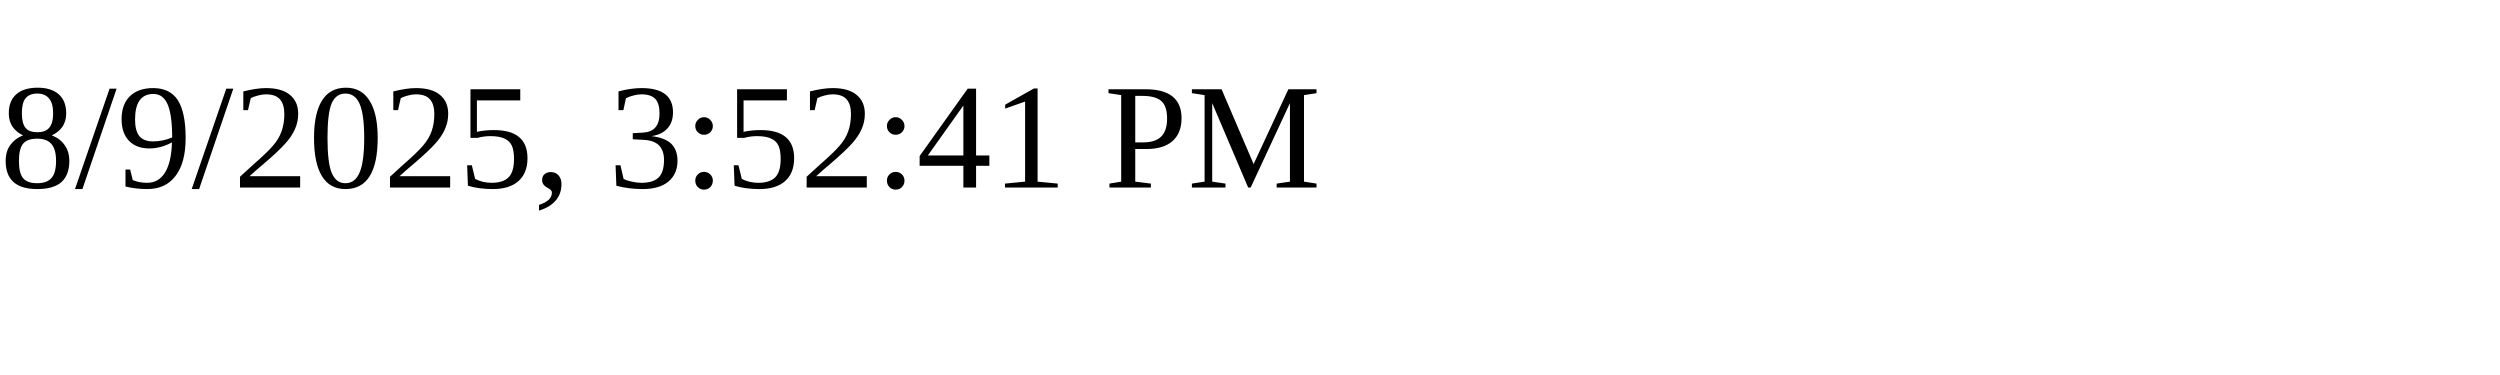
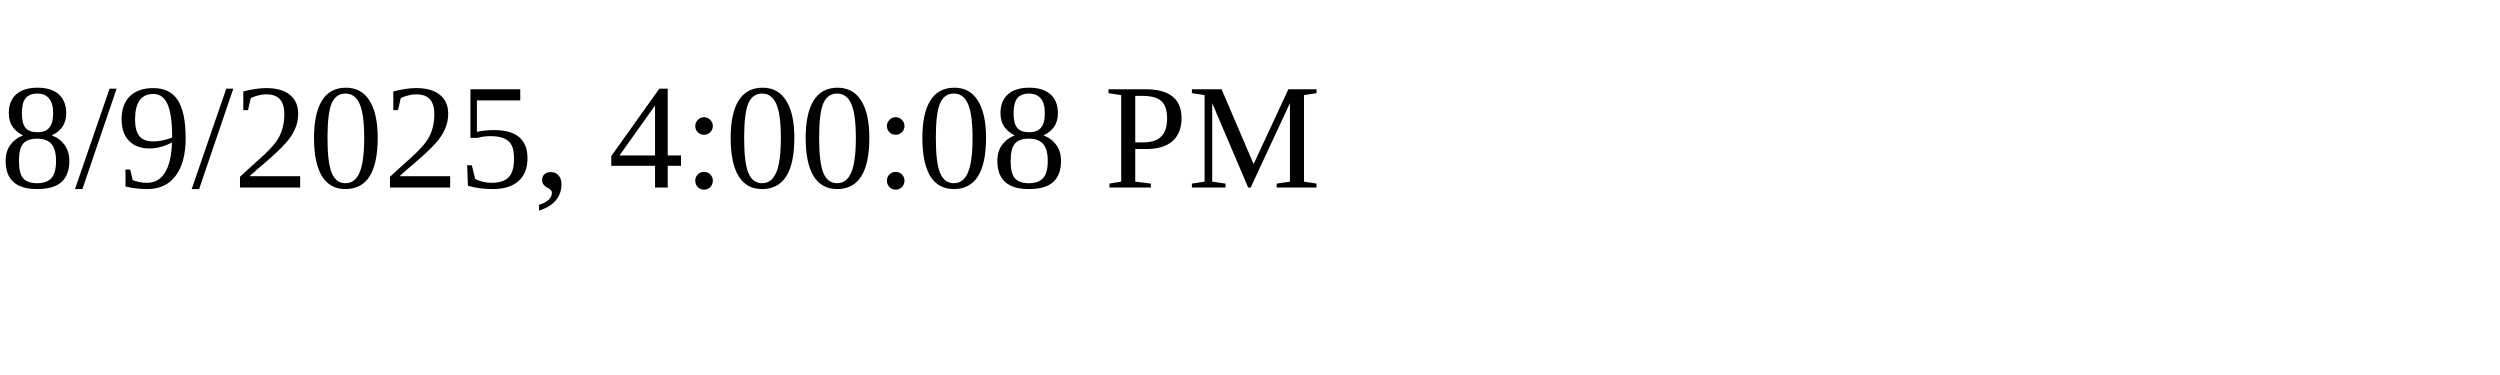
<svg xmlns="http://www.w3.org/2000/svg" height="30" width="200">
-   <text x="0" y="15">8/9/2025, 3:52:41 PM</text>
+   <text x="0" y="15">8/9/2025, 4:00:08 PM</text>
</svg>
